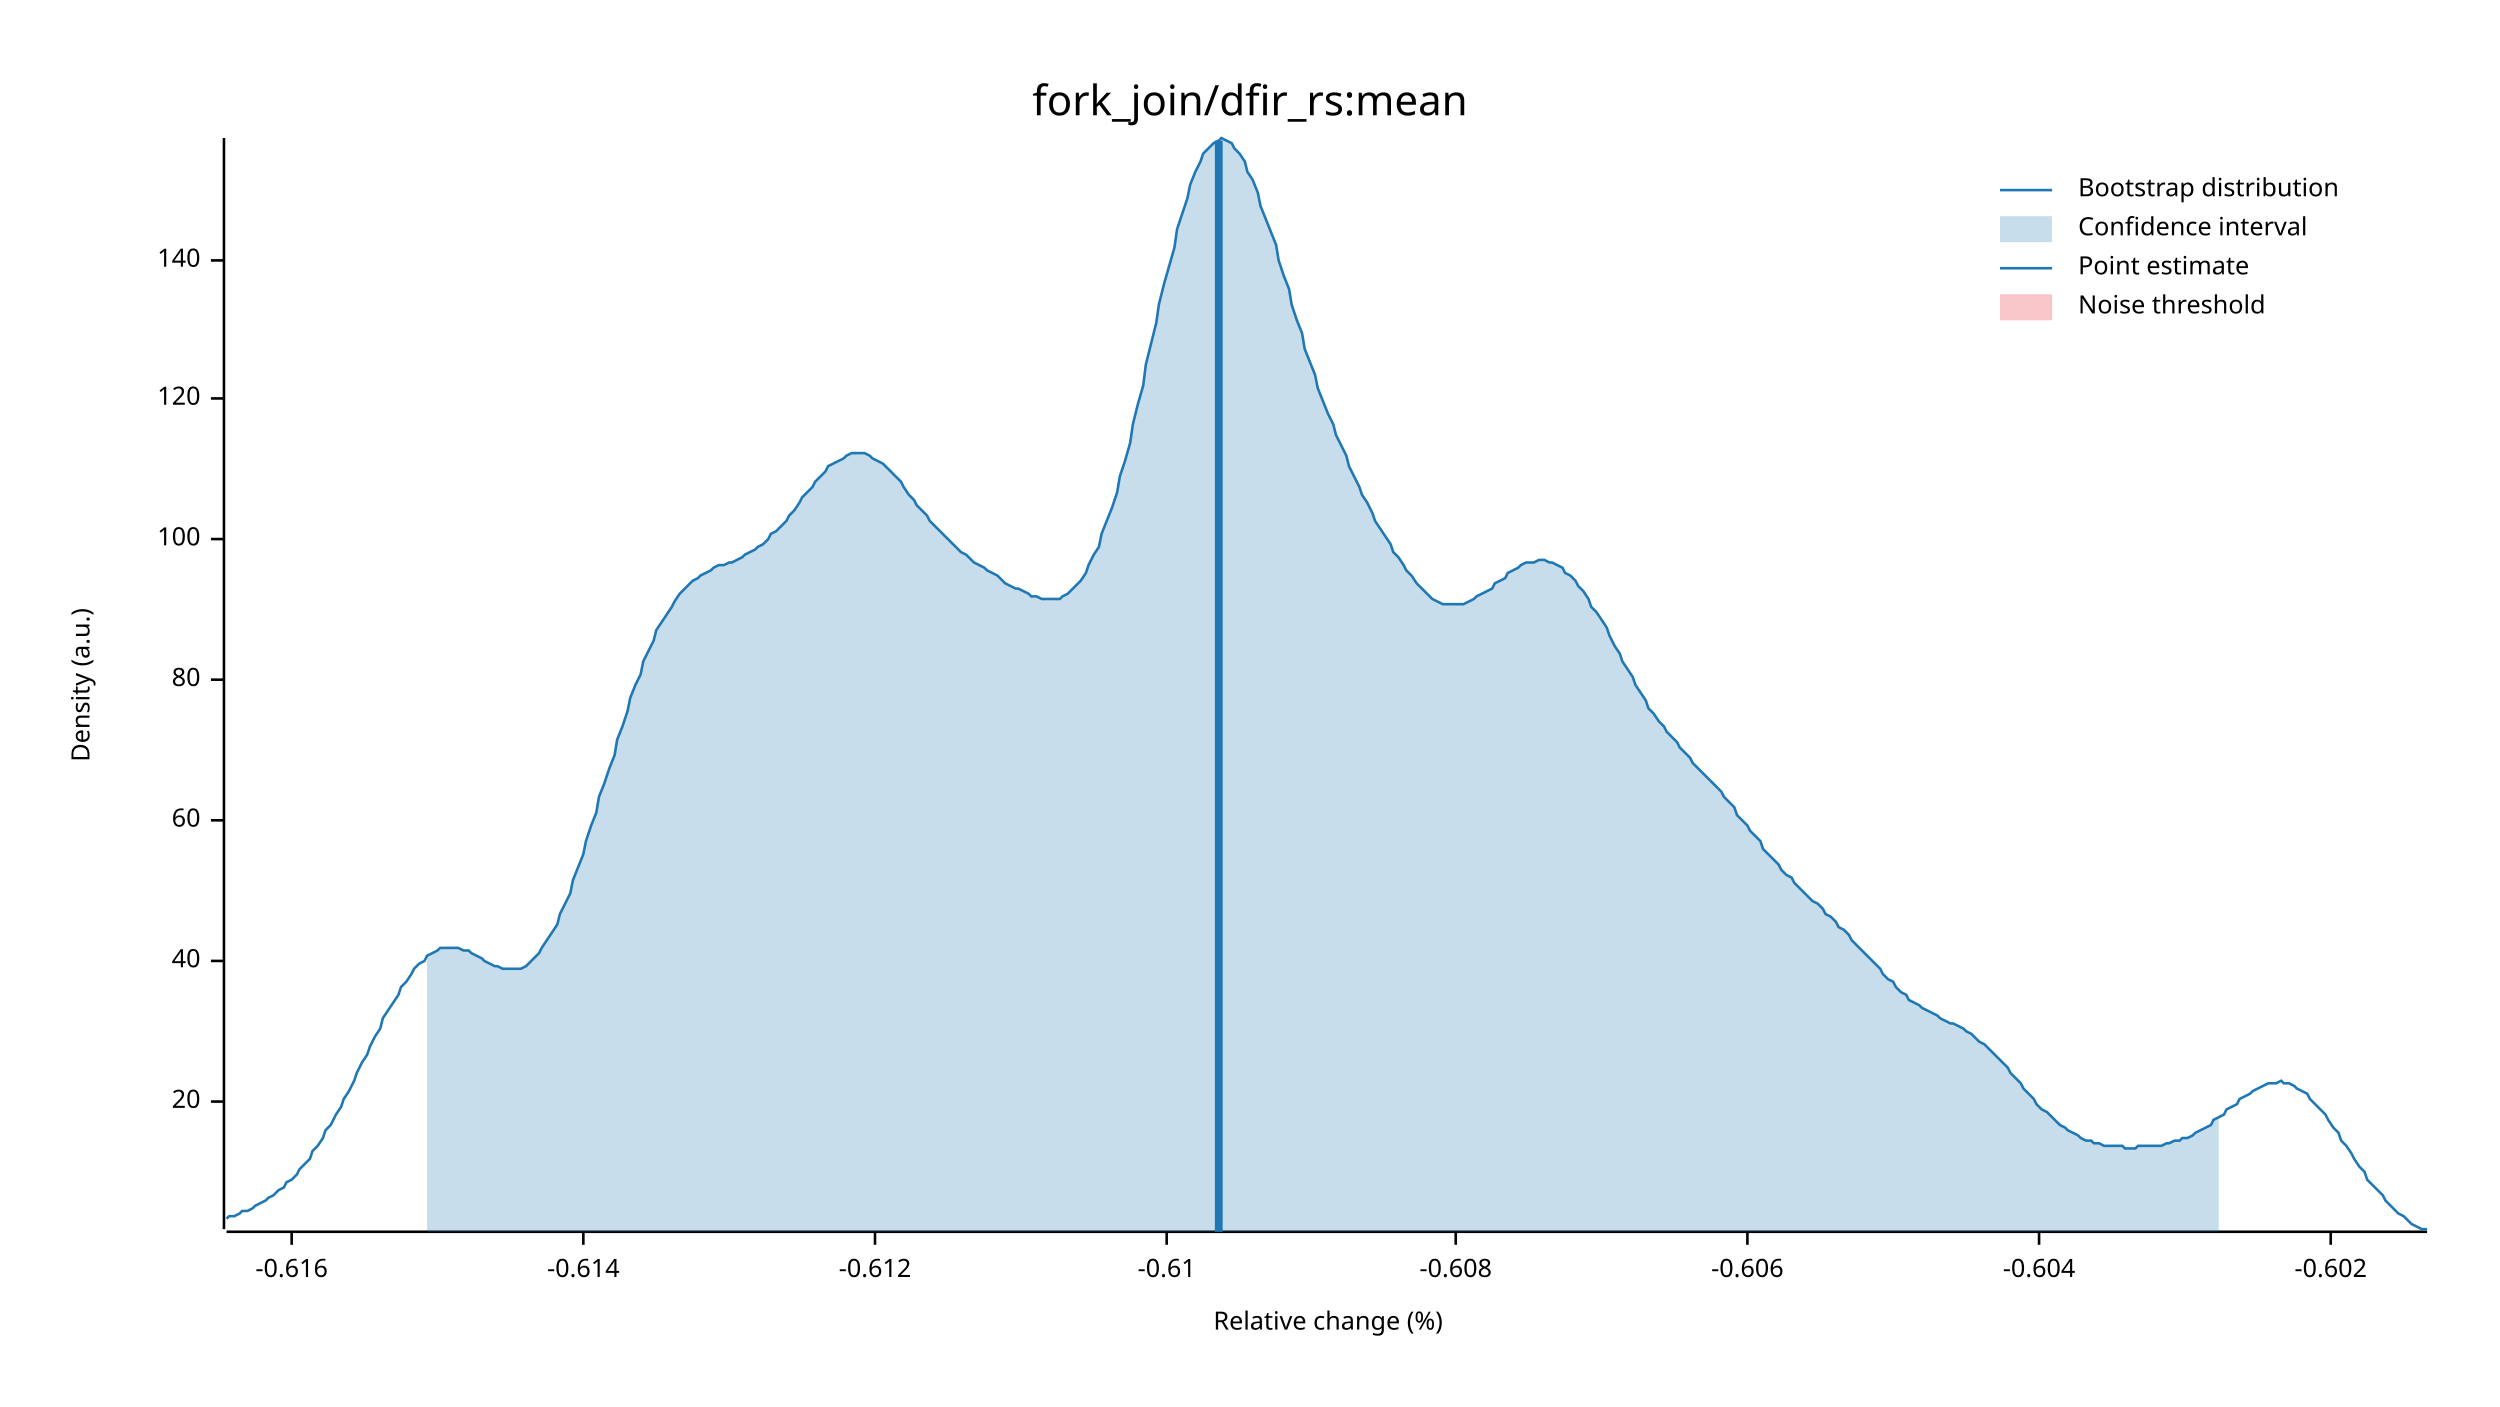
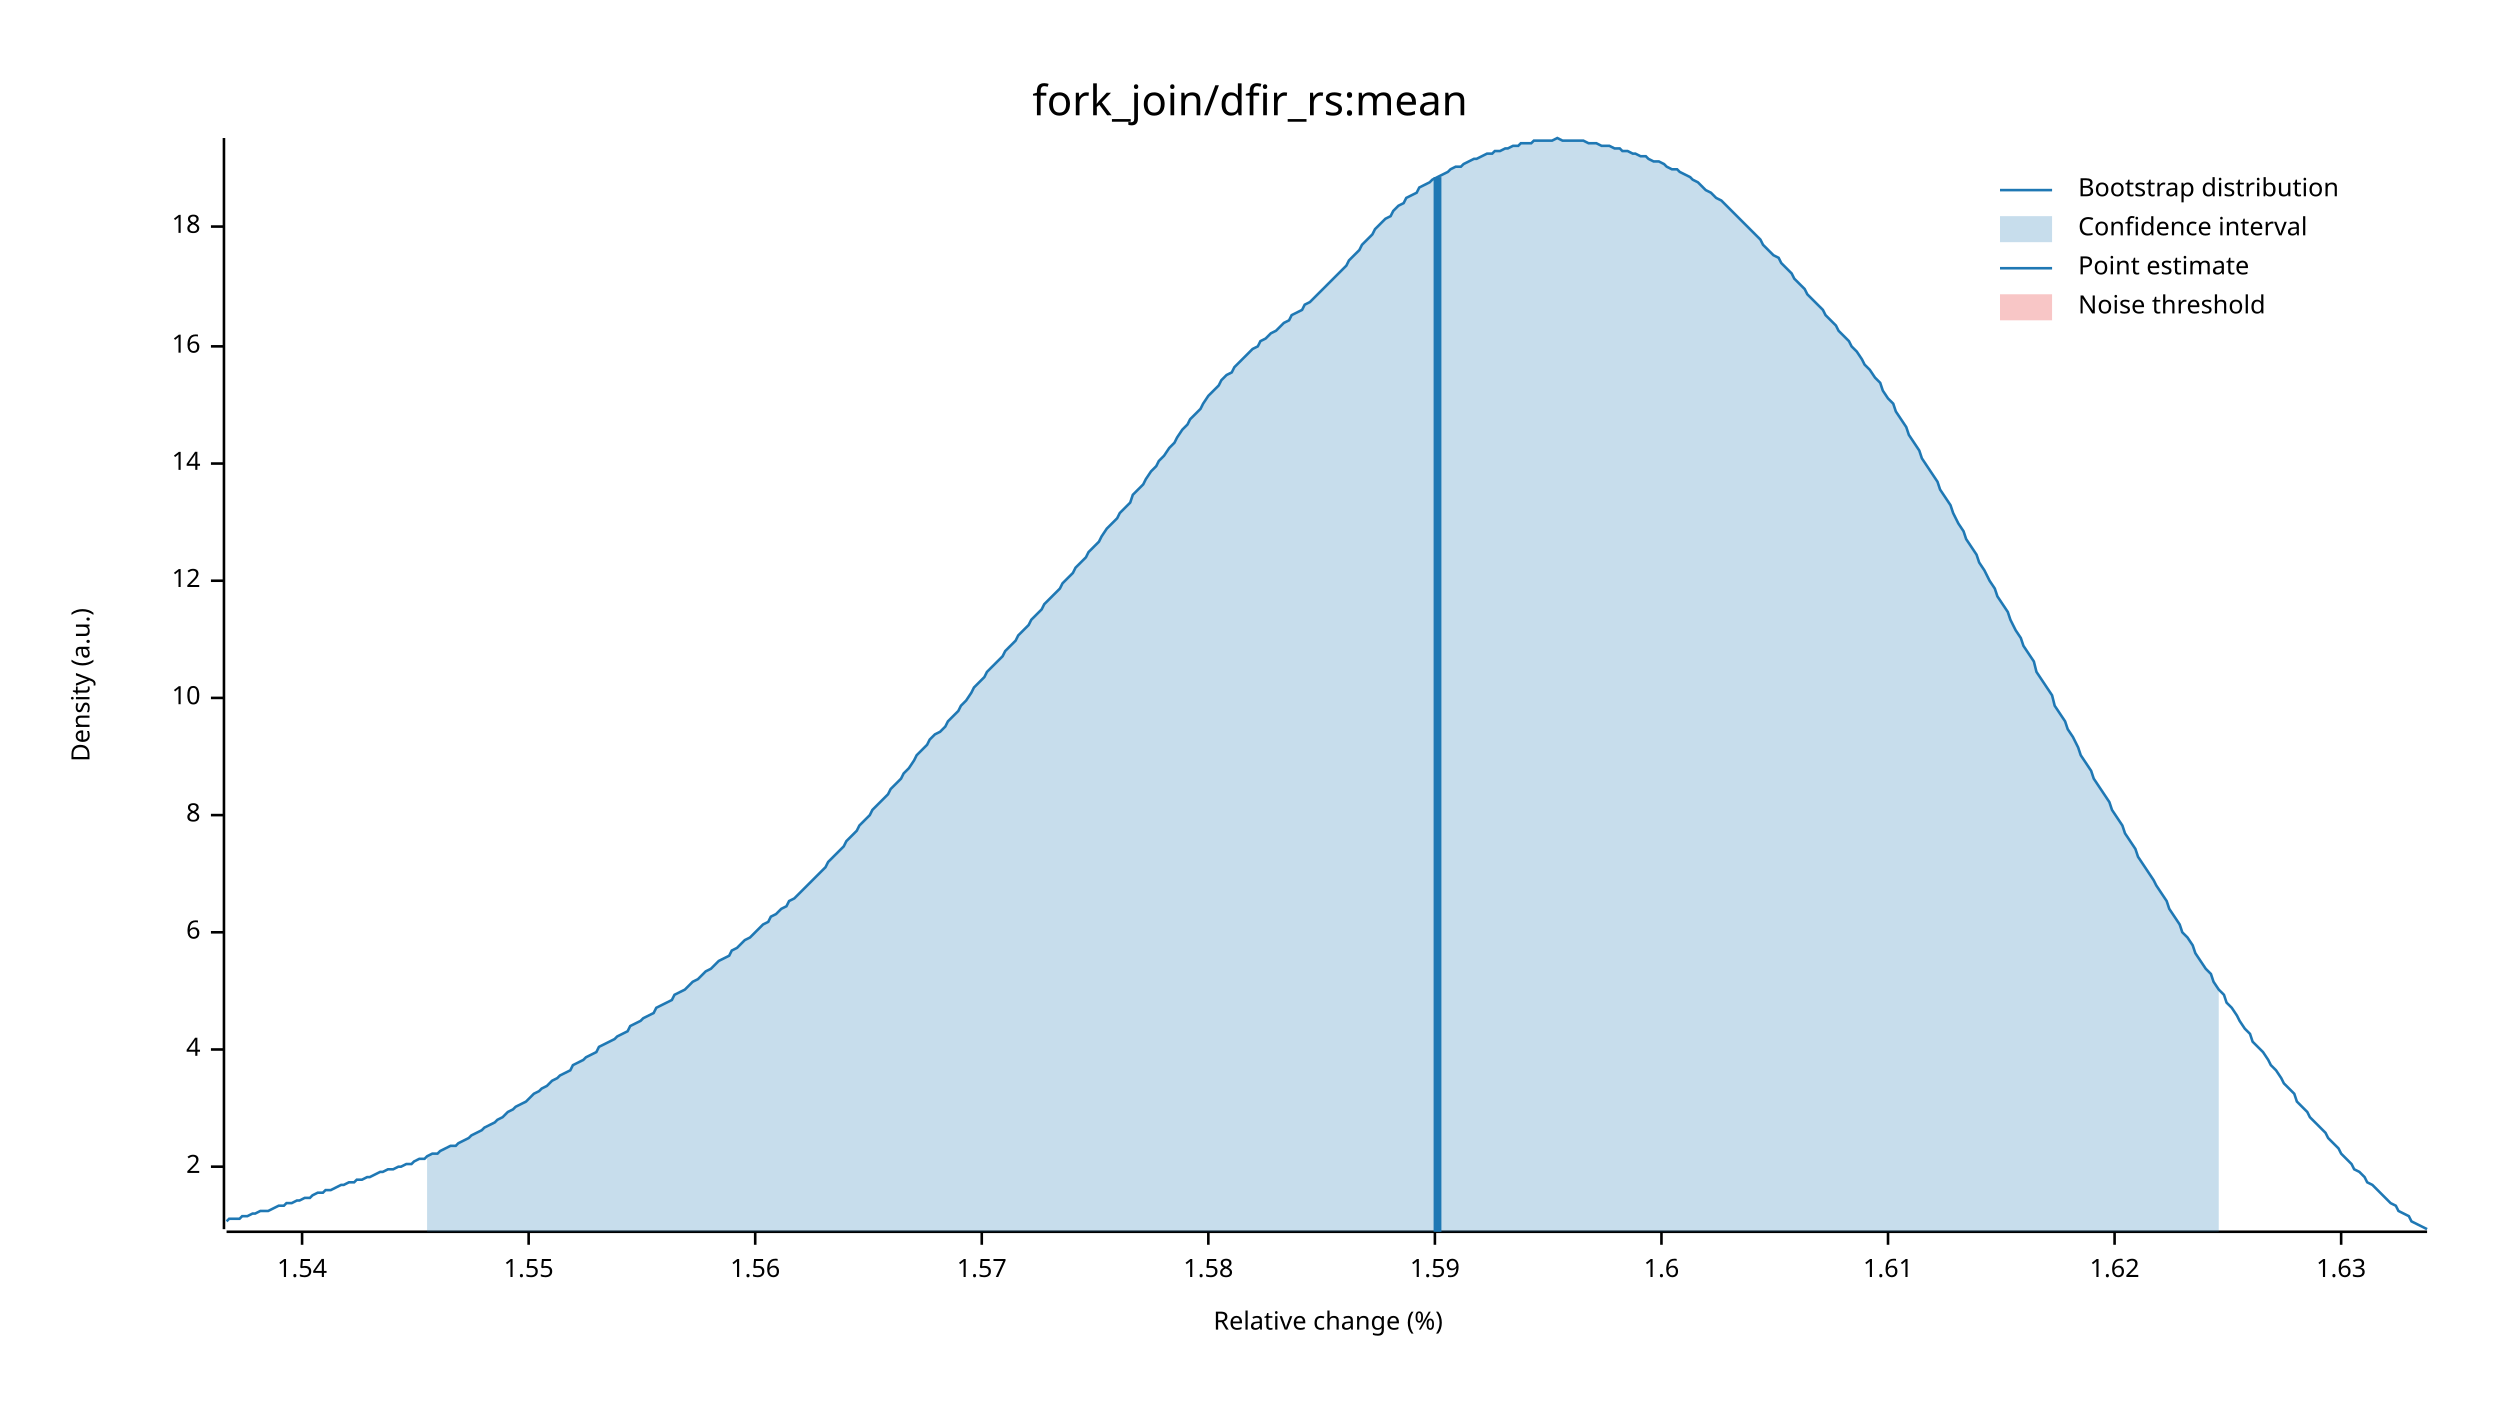
<svg xmlns="http://www.w3.org/2000/svg" width="960" height="540" viewBox="0 0 960 540">
  <text x="480" y="32" dy="0.76em" text-anchor="middle" font-family="sans-serif" font-size="16.129" opacity="1" fill="#000000">
fork_join/dfir_rs:mean
</text>
  <text x="27" y="263" dy="0.76em" text-anchor="middle" font-family="sans-serif" font-size="9.677" opacity="1" fill="#000000" transform="rotate(270, 27, 263)">
Density (a.u.)
</text>
  <text x="510" y="513" dy="-0.5ex" text-anchor="middle" font-family="sans-serif" font-size="9.677" opacity="1" fill="#000000">
Relative change (%)
</text>
  <polyline fill="none" opacity="1" stroke="#000000" stroke-width="1" points="86,53 86,472 " />
-   <text x="77" y="423" dy="0.5ex" text-anchor="end" font-family="sans-serif" font-size="9.677" opacity="1" fill="#000000">
- 20
+   <text x="77" y="448" dy="0.5ex" text-anchor="end" font-family="sans-serif" font-size="9.677" opacity="1" fill="#000000">
+ 2
</text>
-   <polyline fill="none" opacity="1" stroke="#000000" stroke-width="1" points="81,423 86,423 " />
-   <text x="77" y="369" dy="0.5ex" text-anchor="end" font-family="sans-serif" font-size="9.677" opacity="1" fill="#000000">
- 40
+   <polyline fill="none" opacity="1" stroke="#000000" stroke-width="1" points="81,448 86,448 " />
+   <text x="77" y="403" dy="0.5ex" text-anchor="end" font-family="sans-serif" font-size="9.677" opacity="1" fill="#000000">
+ 4
</text>
-   <polyline fill="none" opacity="1" stroke="#000000" stroke-width="1" points="81,369 86,369 " />
-   <text x="77" y="315" dy="0.5ex" text-anchor="end" font-family="sans-serif" font-size="9.677" opacity="1" fill="#000000">
- 60
+   <polyline fill="none" opacity="1" stroke="#000000" stroke-width="1" points="81,403 86,403 " />
+   <text x="77" y="358" dy="0.5ex" text-anchor="end" font-family="sans-serif" font-size="9.677" opacity="1" fill="#000000">
+ 6
</text>
-   <polyline fill="none" opacity="1" stroke="#000000" stroke-width="1" points="81,315 86,315 " />
-   <text x="77" y="261" dy="0.5ex" text-anchor="end" font-family="sans-serif" font-size="9.677" opacity="1" fill="#000000">
- 80
+   <polyline fill="none" opacity="1" stroke="#000000" stroke-width="1" points="81,358 86,358 " />
+   <text x="77" y="313" dy="0.5ex" text-anchor="end" font-family="sans-serif" font-size="9.677" opacity="1" fill="#000000">
+ 8
</text>
-   <polyline fill="none" opacity="1" stroke="#000000" stroke-width="1" points="81,261 86,261 " />
-   <text x="77" y="207" dy="0.5ex" text-anchor="end" font-family="sans-serif" font-size="9.677" opacity="1" fill="#000000">
- 100
+   <polyline fill="none" opacity="1" stroke="#000000" stroke-width="1" points="81,313 86,313 " />
+   <text x="77" y="268" dy="0.5ex" text-anchor="end" font-family="sans-serif" font-size="9.677" opacity="1" fill="#000000">
+ 10
</text>
-   <polyline fill="none" opacity="1" stroke="#000000" stroke-width="1" points="81,207 86,207 " />
-   <text x="77" y="153" dy="0.5ex" text-anchor="end" font-family="sans-serif" font-size="9.677" opacity="1" fill="#000000">
- 120
+   <polyline fill="none" opacity="1" stroke="#000000" stroke-width="1" points="81,268 86,268 " />
+   <text x="77" y="223" dy="0.5ex" text-anchor="end" font-family="sans-serif" font-size="9.677" opacity="1" fill="#000000">
+ 12
</text>
-   <polyline fill="none" opacity="1" stroke="#000000" stroke-width="1" points="81,153 86,153 " />
-   <text x="77" y="100" dy="0.5ex" text-anchor="end" font-family="sans-serif" font-size="9.677" opacity="1" fill="#000000">
- 140
+   <polyline fill="none" opacity="1" stroke="#000000" stroke-width="1" points="81,223 86,223 " />
+   <text x="77" y="178" dy="0.5ex" text-anchor="end" font-family="sans-serif" font-size="9.677" opacity="1" fill="#000000">
+ 14
</text>
-   <polyline fill="none" opacity="1" stroke="#000000" stroke-width="1" points="81,100 86,100 " />
+   <polyline fill="none" opacity="1" stroke="#000000" stroke-width="1" points="81,178 86,178 " />
+   <text x="77" y="133" dy="0.5ex" text-anchor="end" font-family="sans-serif" font-size="9.677" opacity="1" fill="#000000">
+ 16
+ </text>
+   <polyline fill="none" opacity="1" stroke="#000000" stroke-width="1" points="81,133 86,133 " />
+   <text x="77" y="87" dy="0.5ex" text-anchor="end" font-family="sans-serif" font-size="9.677" opacity="1" fill="#000000">
+ 18
+ </text>
+   <polyline fill="none" opacity="1" stroke="#000000" stroke-width="1" points="81,87 86,87 " />
  <polyline fill="none" opacity="1" stroke="#000000" stroke-width="1" points="87,473 932,473 " />
-   <text x="112" y="483" dy="0.76em" text-anchor="middle" font-family="sans-serif" font-size="9.677" opacity="1" fill="#000000">
- -0.616
+   <text x="116" y="483" dy="0.76em" text-anchor="middle" font-family="sans-serif" font-size="9.677" opacity="1" fill="#000000">
+ 1.54
</text>
-   <polyline fill="none" opacity="1" stroke="#000000" stroke-width="1" points="112,473 112,478 " />
-   <text x="224" y="483" dy="0.76em" text-anchor="middle" font-family="sans-serif" font-size="9.677" opacity="1" fill="#000000">
- -0.614
+   <polyline fill="none" opacity="1" stroke="#000000" stroke-width="1" points="116,473 116,478 " />
+   <text x="203" y="483" dy="0.76em" text-anchor="middle" font-family="sans-serif" font-size="9.677" opacity="1" fill="#000000">
+ 1.55
</text>
-   <polyline fill="none" opacity="1" stroke="#000000" stroke-width="1" points="224,473 224,478 " />
-   <text x="336" y="483" dy="0.76em" text-anchor="middle" font-family="sans-serif" font-size="9.677" opacity="1" fill="#000000">
- -0.612
+   <polyline fill="none" opacity="1" stroke="#000000" stroke-width="1" points="203,473 203,478 " />
+   <text x="290" y="483" dy="0.76em" text-anchor="middle" font-family="sans-serif" font-size="9.677" opacity="1" fill="#000000">
+ 1.56
</text>
-   <polyline fill="none" opacity="1" stroke="#000000" stroke-width="1" points="336,473 336,478 " />
-   <text x="448" y="483" dy="0.76em" text-anchor="middle" font-family="sans-serif" font-size="9.677" opacity="1" fill="#000000">
- -0.61
+   <polyline fill="none" opacity="1" stroke="#000000" stroke-width="1" points="290,473 290,478 " />
+   <text x="377" y="483" dy="0.76em" text-anchor="middle" font-family="sans-serif" font-size="9.677" opacity="1" fill="#000000">
+ 1.57
</text>
-   <polyline fill="none" opacity="1" stroke="#000000" stroke-width="1" points="448,473 448,478 " />
-   <text x="559" y="483" dy="0.76em" text-anchor="middle" font-family="sans-serif" font-size="9.677" opacity="1" fill="#000000">
- -0.608
+   <polyline fill="none" opacity="1" stroke="#000000" stroke-width="1" points="377,473 377,478 " />
+   <text x="464" y="483" dy="0.76em" text-anchor="middle" font-family="sans-serif" font-size="9.677" opacity="1" fill="#000000">
+ 1.58
</text>
-   <polyline fill="none" opacity="1" stroke="#000000" stroke-width="1" points="559,473 559,478 " />
-   <text x="671" y="483" dy="0.76em" text-anchor="middle" font-family="sans-serif" font-size="9.677" opacity="1" fill="#000000">
- -0.606
+   <polyline fill="none" opacity="1" stroke="#000000" stroke-width="1" points="464,473 464,478 " />
+   <text x="551" y="483" dy="0.76em" text-anchor="middle" font-family="sans-serif" font-size="9.677" opacity="1" fill="#000000">
+ 1.59
</text>
-   <polyline fill="none" opacity="1" stroke="#000000" stroke-width="1" points="671,473 671,478 " />
-   <text x="783" y="483" dy="0.76em" text-anchor="middle" font-family="sans-serif" font-size="9.677" opacity="1" fill="#000000">
- -0.604
+   <polyline fill="none" opacity="1" stroke="#000000" stroke-width="1" points="551,473 551,478 " />
+   <text x="638" y="483" dy="0.76em" text-anchor="middle" font-family="sans-serif" font-size="9.677" opacity="1" fill="#000000">
+ 1.6
</text>
-   <polyline fill="none" opacity="1" stroke="#000000" stroke-width="1" points="783,473 783,478 " />
-   <text x="895" y="483" dy="0.76em" text-anchor="middle" font-family="sans-serif" font-size="9.677" opacity="1" fill="#000000">
- -0.602
+   <polyline fill="none" opacity="1" stroke="#000000" stroke-width="1" points="638,473 638,478 " />
+   <text x="725" y="483" dy="0.76em" text-anchor="middle" font-family="sans-serif" font-size="9.677" opacity="1" fill="#000000">
+ 1.61
</text>
-   <polyline fill="none" opacity="1" stroke="#000000" stroke-width="1" points="895,473 895,478 " />
-   <polyline fill="none" opacity="1" stroke="#1F78B4" stroke-width="1" points="87,468 88,467 90,467 92,466 93,465 95,465 97,464 98,463 100,462 102,461 103,460 105,459 107,457 109,456 110,454 112,453 114,451 115,449 117,447 119,445 120,442 122,440 124,437 125,434 127,432 129,428 131,425 132,422 134,419 136,415 137,412 139,408 141,405 142,402 144,398 146,395 147,391 149,388 151,385 153,382 154,379 156,377 158,374 159,372 161,370 163,369 164,367 166,366 168,365 169,364 171,364 173,364 175,364 176,364 178,365 180,365 181,366 183,367 185,368 186,369 188,370 190,371 191,371 193,372 195,372 197,372 198,372 200,372 202,371 203,370 205,368 207,366 208,364 210,361 212,358 214,355 215,351 217,347 219,343 220,338 222,333 224,328 225,323 227,317 229,312 230,306 232,301 234,295 236,290 237,284 239,279 241,273 242,268 244,263 246,259 247,254 249,250 251,246 252,242 254,239 256,236 258,233 259,231 261,228 263,226 264,225 266,223 268,222 269,221 271,220 273,219 274,218 276,217 278,217 280,216 281,216 283,215 285,214 286,213 288,212 290,211 291,210 293,209 295,207 296,205 298,204 300,202 302,200 303,198 305,196 307,193 308,191 310,189 312,187 313,185 315,183 317,181 318,179 320,178 322,177 324,176 325,175 327,174 329,174 330,174 332,174 334,175 335,176 337,177 339,178 341,180 342,181 344,183 346,185 347,187 349,190 351,192 352,194 354,196 356,198 357,200 359,202 361,204 363,206 364,207 366,209 368,211 369,212 371,213 373,215 374,216 376,217 378,218 379,219 381,220 383,221 385,223 386,224 388,225 390,226 391,226 393,227 395,228 396,229 398,229 400,230 401,230 403,230 405,230 407,230 408,229 410,228 412,226 413,225 415,223 417,220 418,217 420,213 422,210 423,205 425,200 427,195 429,189 430,183 432,177 434,170 435,163 437,155 439,148 440,140 442,132 444,124 445,117 447,109 449,102 451,95 452,88 454,82 456,76 457,71 459,66 461,62 462,59 464,57 466,55 468,54 469,53 471,54 473,55 474,57 476,59 478,62 479,66 481,69 483,74 484,79 486,84 488,89 490,94 491,100 493,106 495,111 496,117 498,123 500,128 501,134 503,139 505,144 506,149 508,154 510,159 512,163 513,167 515,171 517,175 518,179 520,183 522,187 523,190 525,193 527,197 528,200 530,203 532,206 534,209 535,212 537,214 539,217 540,219 542,221 544,224 545,225 547,227 549,229 550,230 552,231 554,232 556,232 557,232 559,232 561,232 562,232 564,231 566,230 567,229 569,228 571,227 573,226 574,224 576,223 578,222 579,220 581,219 583,218 584,217 586,216 588,216 589,216 591,215 593,215 595,216 596,216 598,217 600,218 601,220 603,221 605,223 606,225 608,227 610,230 611,233 613,235 615,238 617,241 618,244 620,248 622,251 623,254 625,257 627,260 628,263 630,266 632,269 633,272 635,274 637,277 639,279 640,281 642,283 644,285 645,287 647,289 649,291 650,293 652,295 654,297 655,298 657,300 659,302 661,304 662,306 664,308 666,310 667,313 669,315 671,317 672,319 674,321 676,323 677,326 679,328 681,330 683,332 684,334 686,336 688,337 689,339 691,341 693,343 694,344 696,346 698,347 700,349 701,351 703,352 705,354 706,356 708,357 710,359 711,361 713,363 715,365 716,366 718,368 720,370 722,372 723,374 725,376 727,377 728,379 730,381 732,382 733,384 735,385 737,386 738,387 740,388 742,389 744,390 745,391 747,392 749,393 750,393 752,394 754,395 755,396 757,397 759,399 760,400 762,401 764,403 766,405 767,406 769,408 771,410 772,412 774,414 776,416 777,418 779,420 781,422 782,424 784,426 786,427 788,429 789,430 791,432 793,433 794,434 796,435 798,436 799,437 801,438 803,438 804,439 806,439 808,440 810,440 811,440 813,440 815,440 816,441 818,441 820,441 821,440 823,440 825,440 827,440 828,440 830,440 832,439 833,439 835,438 837,438 838,437 840,437 842,436 843,435 845,434 847,433 849,432 850,430 852,429 854,428 855,426 857,425 859,424 860,422 862,421 864,420 865,419 867,418 869,417 871,416 872,416 874,416 876,415 877,416 879,416 881,417 882,418 884,419 886,420 887,422 889,424 891,426 893,428 894,430 896,433 898,435 899,438 901,440 903,443 904,445 906,448 908,450 909,453 911,455 913,457 915,459 916,461 918,463 920,465 921,466 923,467 925,469 926,470 928,471 930,472 932,472 " />
-   <polygon opacity="0.25" fill="#1F78B4" points="164,367 166,366 168,365 169,364 171,364 173,364 175,364 176,364 178,365 180,365 181,366 183,367 185,368 186,369 188,370 190,371 191,371 193,372 195,372 197,372 198,372 200,372 202,371 203,370 205,368 207,366 208,364 210,361 212,358 214,355 215,351 217,347 219,343 220,338 222,333 224,328 225,323 227,317 229,312 230,306 232,301 234,295 236,290 237,284 239,279 241,273 242,268 244,263 246,259 247,254 249,250 251,246 252,242 254,239 256,236 258,233 259,231 261,228 263,226 264,225 266,223 268,222 269,221 271,220 273,219 274,218 276,217 278,217 280,216 281,216 283,215 285,214 286,213 288,212 290,211 291,210 293,209 295,207 296,205 298,204 300,202 302,200 303,198 305,196 307,193 308,191 310,189 312,187 313,185 315,183 317,181 318,179 320,178 322,177 324,176 325,175 327,174 329,174 330,174 332,174 334,175 335,176 337,177 339,178 341,180 342,181 344,183 346,185 347,187 349,190 351,192 352,194 354,196 356,198 357,200 359,202 361,204 363,206 364,207 366,209 368,211 369,212 371,213 373,215 374,216 376,217 378,218 379,219 381,220 383,221 385,223 386,224 388,225 390,226 391,226 393,227 395,228 396,229 398,229 400,230 401,230 403,230 405,230 407,230 408,229 410,228 412,226 413,225 415,223 417,220 418,217 420,213 422,210 423,205 425,200 427,195 429,189 430,183 432,177 434,170 435,163 437,155 439,148 440,140 442,132 444,124 445,117 447,109 449,102 451,95 452,88 454,82 456,76 457,71 459,66 461,62 462,59 464,57 466,55 468,54 469,53 471,54 473,55 474,57 476,59 478,62 479,66 481,69 483,74 484,79 486,84 488,89 490,94 491,100 493,106 495,111 496,117 498,123 500,128 501,134 503,139 505,144 506,149 508,154 510,159 512,163 513,167 515,171 517,175 518,179 520,183 522,187 523,190 525,193 527,197 528,200 530,203 532,206 534,209 535,212 537,214 539,217 540,219 542,221 544,224 545,225 547,227 549,229 550,230 552,231 554,232 556,232 557,232 559,232 561,232 562,232 564,231 566,230 567,229 569,228 571,227 573,226 574,224 576,223 578,222 579,220 581,219 583,218 584,217 586,216 588,216 589,216 591,215 593,215 595,216 596,216 598,217 600,218 601,220 603,221 605,223 606,225 608,227 610,230 611,233 613,235 615,238 617,241 618,244 620,248 622,251 623,254 625,257 627,260 628,263 630,266 632,269 633,272 635,274 637,277 639,279 640,281 642,283 644,285 645,287 647,289 649,291 650,293 652,295 654,297 655,298 657,300 659,302 661,304 662,306 664,308 666,310 667,313 669,315 671,317 672,319 674,321 676,323 677,326 679,328 681,330 683,332 684,334 686,336 688,337 689,339 691,341 693,343 694,344 696,346 698,347 700,349 701,351 703,352 705,354 706,356 708,357 710,359 711,361 713,363 715,365 716,366 718,368 720,370 722,372 723,374 725,376 727,377 728,379 730,381 732,382 733,384 735,385 737,386 738,387 740,388 742,389 744,390 745,391 747,392 749,393 750,393 752,394 754,395 755,396 757,397 759,399 760,400 762,401 764,403 766,405 767,406 769,408 771,410 772,412 774,414 776,416 777,418 779,420 781,422 782,424 784,426 786,427 788,429 789,430 791,432 793,433 794,434 796,435 798,436 799,437 801,438 803,438 804,439 806,439 808,440 810,440 811,440 813,440 815,440 816,441 818,441 820,441 821,440 823,440 825,440 827,440 828,440 830,440 832,439 833,439 835,438 837,438 838,437 840,437 842,436 843,435 845,434 847,433 849,432 850,430 852,429 852,473 164,473 " />
-   <polyline fill="none" opacity="1" stroke="#1F78B4" stroke-width="3" points="468,473 468,54 " />
+   <polyline fill="none" opacity="1" stroke="#000000" stroke-width="1" points="725,473 725,478 " />
+   <text x="812" y="483" dy="0.76em" text-anchor="middle" font-family="sans-serif" font-size="9.677" opacity="1" fill="#000000">
+ 1.62
+ </text>
+   <polyline fill="none" opacity="1" stroke="#000000" stroke-width="1" points="812,473 812,478 " />
+   <text x="899" y="483" dy="0.76em" text-anchor="middle" font-family="sans-serif" font-size="9.677" opacity="1" fill="#000000">
+ 1.63
+ </text>
+   <polyline fill="none" opacity="1" stroke="#000000" stroke-width="1" points="899,473 899,478 " />
+   <polyline fill="none" opacity="1" stroke="#1F78B4" stroke-width="1" points="87,469 88,468 90,468 92,468 93,467 95,467 97,466 98,466 100,465 102,465 103,465 105,464 107,463 109,463 110,462 112,462 114,461 115,461 117,460 119,460 120,459 122,458 124,458 125,457 127,457 129,456 131,455 132,455 134,454 136,454 137,453 139,453 141,452 142,452 144,451 146,450 147,450 149,449 151,449 153,448 154,448 156,447 158,447 159,446 161,445 163,445 164,444 166,443 168,443 169,442 171,441 173,440 175,440 176,439 178,438 180,437 181,436 183,435 185,434 186,433 188,432 190,431 191,430 193,429 195,427 197,426 198,425 200,424 202,423 203,422 205,420 207,419 208,418 210,417 212,415 214,414 215,413 217,412 219,411 220,409 222,408 224,407 225,406 227,405 229,404 230,402 232,401 234,400 236,399 237,398 239,397 241,396 242,394 244,393 246,392 247,391 249,390 251,389 252,387 254,386 256,385 258,384 259,382 261,381 263,380 264,379 266,377 268,376 269,375 271,373 273,372 274,371 276,369 278,368 280,367 281,365 283,364 285,362 286,361 288,360 290,358 291,357 293,355 295,354 296,352 298,351 300,349 302,348 303,346 305,345 307,343 308,342 310,340 312,338 313,337 315,335 317,333 318,331 320,329 322,327 324,325 325,323 327,321 329,319 330,317 332,315 334,313 335,311 337,309 339,307 341,305 342,303 344,301 346,299 347,297 349,295 351,292 352,290 354,288 356,286 357,284 359,282 361,281 363,279 364,277 366,275 368,273 369,271 371,269 373,266 374,264 376,262 378,260 379,258 381,256 383,254 385,252 386,250 388,248 390,246 391,244 393,242 395,240 396,238 398,236 400,234 401,232 403,230 405,228 407,226 408,224 410,222 412,220 413,218 415,216 417,214 418,212 420,210 422,208 423,206 425,203 427,201 429,199 430,197 432,195 434,193 435,190 437,188 439,186 440,184 442,181 444,179 445,177 447,175 449,172 451,170 452,168 454,165 456,163 457,161 459,159 461,157 462,155 464,152 466,150 468,148 469,146 471,144 473,143 474,141 476,139 478,137 479,136 481,134 483,133 484,131 486,130 488,128 490,127 491,126 493,124 495,123 496,121 498,120 500,119 501,117 503,116 505,114 506,113 508,111 510,109 512,107 513,106 515,104 517,102 518,100 520,98 522,96 523,94 525,92 527,90 528,88 530,86 532,84 534,83 535,81 537,79 539,78 540,76 542,75 544,74 545,72 547,71 549,70 550,69 552,68 554,67 556,66 557,65 559,64 561,64 562,63 564,62 566,61 567,61 569,60 571,59 573,59 574,58 576,58 578,57 579,57 581,56 583,56 584,55 586,55 588,55 589,54 591,54 593,54 595,54 596,54 598,53 600,54 601,54 603,54 605,54 606,54 608,54 610,55 611,55 613,55 615,56 617,56 618,56 620,57 622,57 623,58 625,58 627,59 628,59 630,60 632,60 633,61 635,62 637,62 639,63 640,64 642,65 644,65 645,66 647,67 649,68 650,69 652,70 654,72 655,73 657,74 659,76 661,77 662,78 664,80 666,82 667,83 669,85 671,87 672,88 674,90 676,92 677,94 679,96 681,98 683,99 684,101 686,103 688,105 689,107 691,109 693,111 694,113 696,115 698,117 700,119 701,121 703,123 705,125 706,127 708,129 710,131 711,133 713,135 715,138 716,140 718,142 720,145 722,147 723,150 725,153 727,155 728,158 730,161 732,164 733,167 735,170 737,173 738,176 740,179 742,182 744,185 745,188 747,191 749,194 750,197 752,201 754,204 755,207 757,210 759,213 760,216 762,219 764,223 766,226 767,229 769,232 771,235 772,238 774,242 776,245 777,248 779,251 781,254 782,258 784,261 786,264 788,267 789,271 791,274 793,277 794,280 796,283 798,287 799,290 801,293 803,296 804,299 806,302 808,305 810,308 811,311 813,314 815,317 816,320 818,323 820,326 821,329 823,332 825,335 827,338 828,340 830,343 832,346 833,349 835,352 837,355 838,358 840,360 842,363 843,366 845,369 847,372 849,374 850,377 852,380 854,382 855,385 857,387 859,390 860,392 862,395 864,397 865,400 867,402 869,404 871,407 872,409 874,411 876,414 877,416 879,418 881,420 882,423 884,425 886,427 887,429 889,431 891,433 893,435 894,437 896,439 898,441 899,443 901,445 903,447 904,449 906,450 908,452 909,454 911,455 913,457 915,459 916,460 918,462 920,463 921,465 923,466 925,467 926,469 928,470 930,471 932,472 " />
+   <polygon opacity="0.25" fill="#1F78B4" points="164,444 166,443 168,443 169,442 171,441 173,440 175,440 176,439 178,438 180,437 181,436 183,435 185,434 186,433 188,432 190,431 191,430 193,429 195,427 197,426 198,425 200,424 202,423 203,422 205,420 207,419 208,418 210,417 212,415 214,414 215,413 217,412 219,411 220,409 222,408 224,407 225,406 227,405 229,404 230,402 232,401 234,400 236,399 237,398 239,397 241,396 242,394 244,393 246,392 247,391 249,390 251,389 252,387 254,386 256,385 258,384 259,382 261,381 263,380 264,379 266,377 268,376 269,375 271,373 273,372 274,371 276,369 278,368 280,367 281,365 283,364 285,362 286,361 288,360 290,358 291,357 293,355 295,354 296,352 298,351 300,349 302,348 303,346 305,345 307,343 308,342 310,340 312,338 313,337 315,335 317,333 318,331 320,329 322,327 324,325 325,323 327,321 329,319 330,317 332,315 334,313 335,311 337,309 339,307 341,305 342,303 344,301 346,299 347,297 349,295 351,292 352,290 354,288 356,286 357,284 359,282 361,281 363,279 364,277 366,275 368,273 369,271 371,269 373,266 374,264 376,262 378,260 379,258 381,256 383,254 385,252 386,250 388,248 390,246 391,244 393,242 395,240 396,238 398,236 400,234 401,232 403,230 405,228 407,226 408,224 410,222 412,220 413,218 415,216 417,214 418,212 420,210 422,208 423,206 425,203 427,201 429,199 430,197 432,195 434,193 435,190 437,188 439,186 440,184 442,181 444,179 445,177 447,175 449,172 451,170 452,168 454,165 456,163 457,161 459,159 461,157 462,155 464,152 466,150 468,148 469,146 471,144 473,143 474,141 476,139 478,137 479,136 481,134 483,133 484,131 486,130 488,128 490,127 491,126 493,124 495,123 496,121 498,120 500,119 501,117 503,116 505,114 506,113 508,111 510,109 512,107 513,106 515,104 517,102 518,100 520,98 522,96 523,94 525,92 527,90 528,88 530,86 532,84 534,83 535,81 537,79 539,78 540,76 542,75 544,74 545,72 547,71 549,70 550,69 552,68 554,67 556,66 557,65 559,64 561,64 562,63 564,62 566,61 567,61 569,60 571,59 573,59 574,58 576,58 578,57 579,57 581,56 583,56 584,55 586,55 588,55 589,54 591,54 593,54 595,54 596,54 598,53 600,54 601,54 603,54 605,54 606,54 608,54 610,55 611,55 613,55 615,56 617,56 618,56 620,57 622,57 623,58 625,58 627,59 628,59 630,60 632,60 633,61 635,62 637,62 639,63 640,64 642,65 644,65 645,66 647,67 649,68 650,69 652,70 654,72 655,73 657,74 659,76 661,77 662,78 664,80 666,82 667,83 669,85 671,87 672,88 674,90 676,92 677,94 679,96 681,98 683,99 684,101 686,103 688,105 689,107 691,109 693,111 694,113 696,115 698,117 700,119 701,121 703,123 705,125 706,127 708,129 710,131 711,133 713,135 715,138 716,140 718,142 720,145 722,147 723,150 725,153 727,155 728,158 730,161 732,164 733,167 735,170 737,173 738,176 740,179 742,182 744,185 745,188 747,191 749,194 750,197 752,201 754,204 755,207 757,210 759,213 760,216 762,219 764,223 766,226 767,229 769,232 771,235 772,238 774,242 776,245 777,248 779,251 781,254 782,258 784,261 786,264 788,267 789,271 791,274 793,277 794,280 796,283 798,287 799,290 801,293 803,296 804,299 806,302 808,305 810,308 811,311 813,314 815,317 816,320 818,323 820,326 821,329 823,332 825,335 827,338 828,340 830,343 832,346 833,349 835,352 837,355 838,358 840,360 842,363 843,366 845,369 847,372 849,374 850,377 852,380 852,473 164,473 " />
+   <polyline fill="none" opacity="1" stroke="#1F78B4" stroke-width="3" points="552,473 552,68 " />
  <rect x="509" y="53" width="0" height="419" opacity="0.1" fill="#E31A1C" stroke="none" />
  <text x="798" y="68" dy="0.76em" text-anchor="start" font-family="sans-serif" font-size="9.677" opacity="1" fill="#000000">
Bootstrap distribution
</text>
  <text x="798" y="83" dy="0.76em" text-anchor="start" font-family="sans-serif" font-size="9.677" opacity="1" fill="#000000">
Confidence interval
</text>
  <text x="798" y="98" dy="0.76em" text-anchor="start" font-family="sans-serif" font-size="9.677" opacity="1" fill="#000000">
Point estimate
</text>
  <text x="798" y="113" dy="0.76em" text-anchor="start" font-family="sans-serif" font-size="9.677" opacity="1" fill="#000000">
Noise threshold
</text>
  <polyline fill="none" opacity="1" stroke="#1F78B4" stroke-width="1" points="768,73 788,73 " />
  <rect x="768" y="83" width="20" height="10" opacity="0.25" fill="#1F78B4" stroke="none" />
  <polyline fill="none" opacity="1" stroke="#1F78B4" stroke-width="1" points="768,103 788,103 " />
  <rect x="768" y="113" width="20" height="10" opacity="0.25" fill="#E31A1C" stroke="none" />
</svg>
